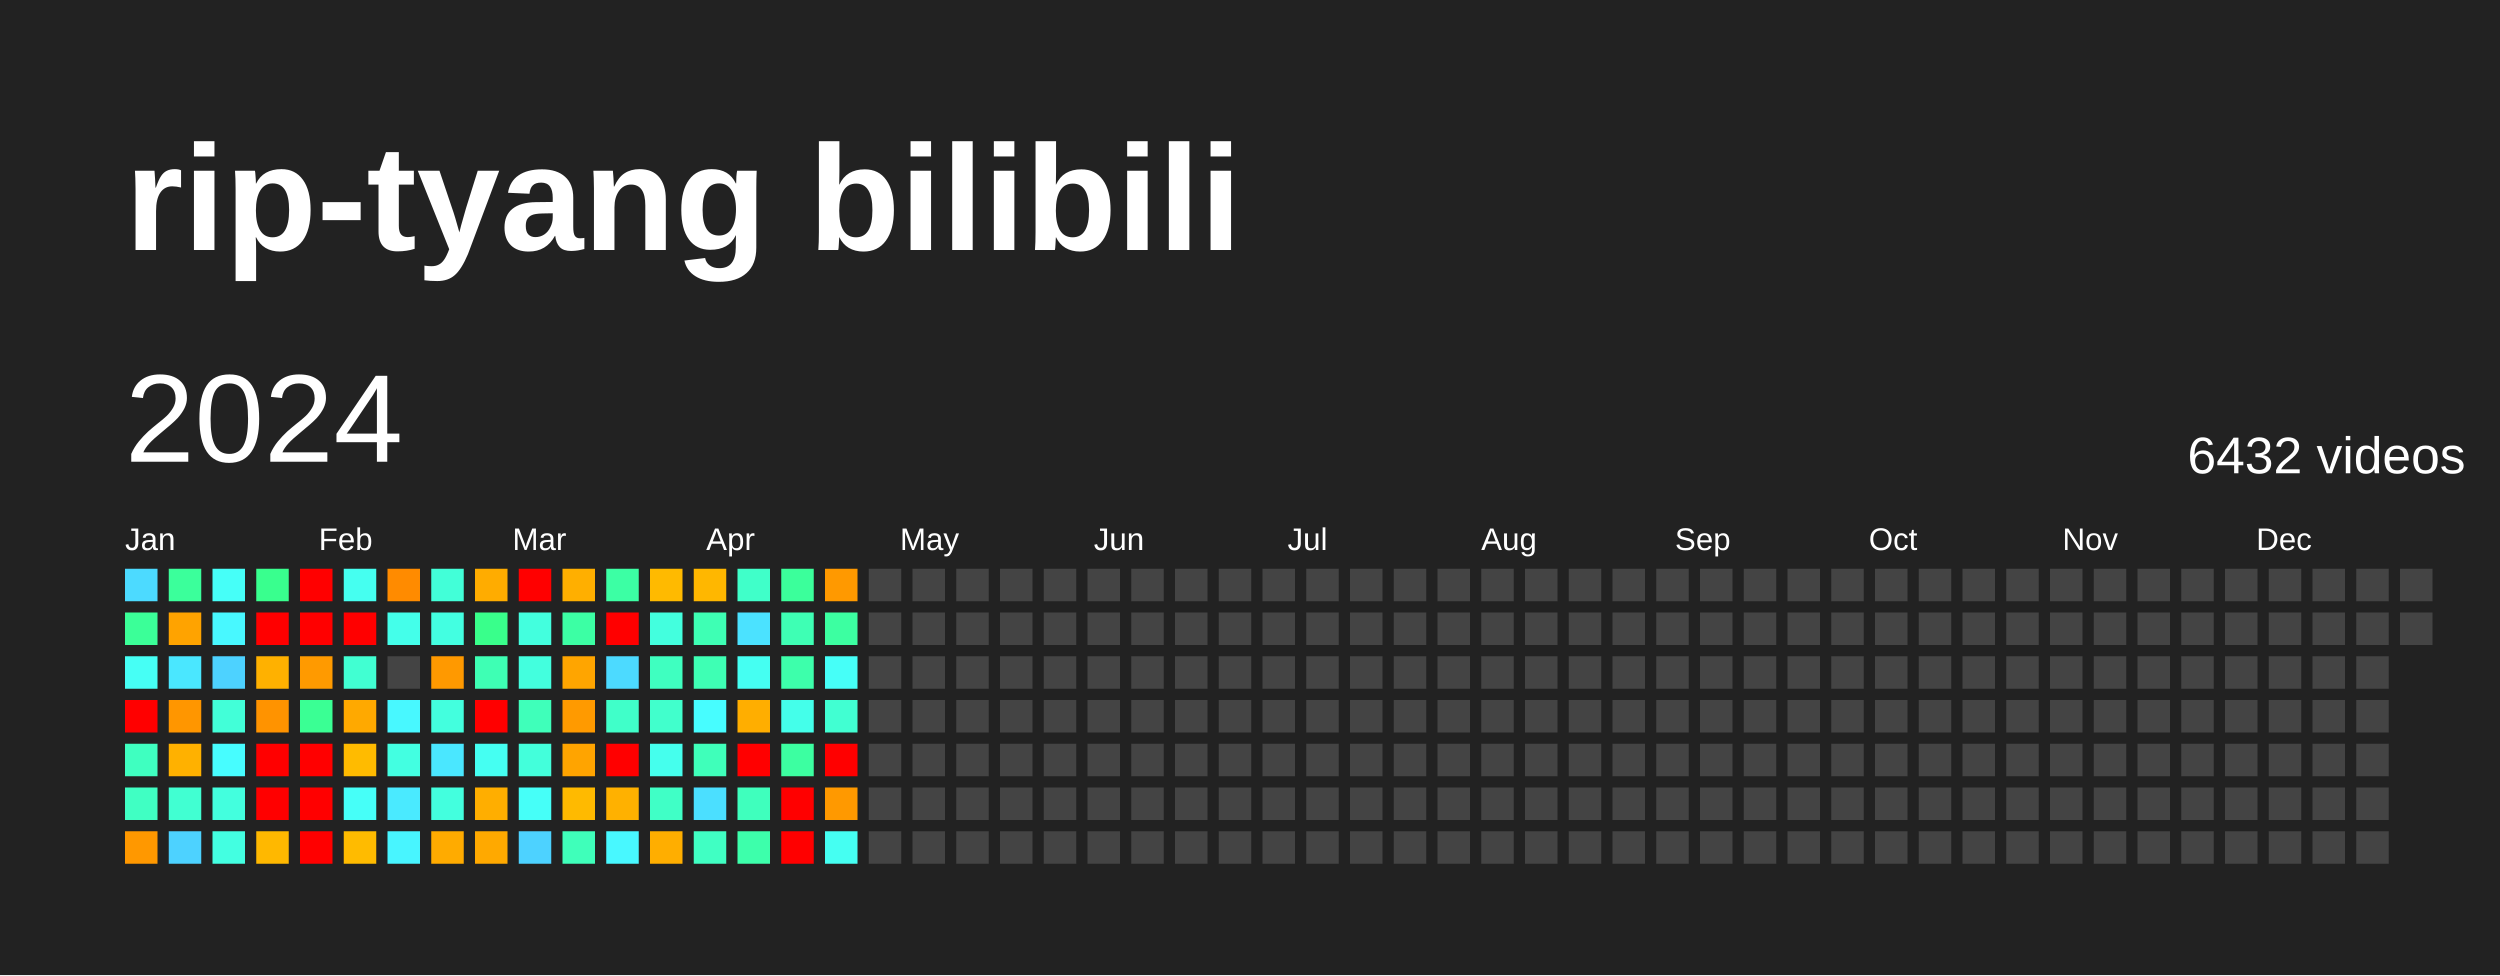
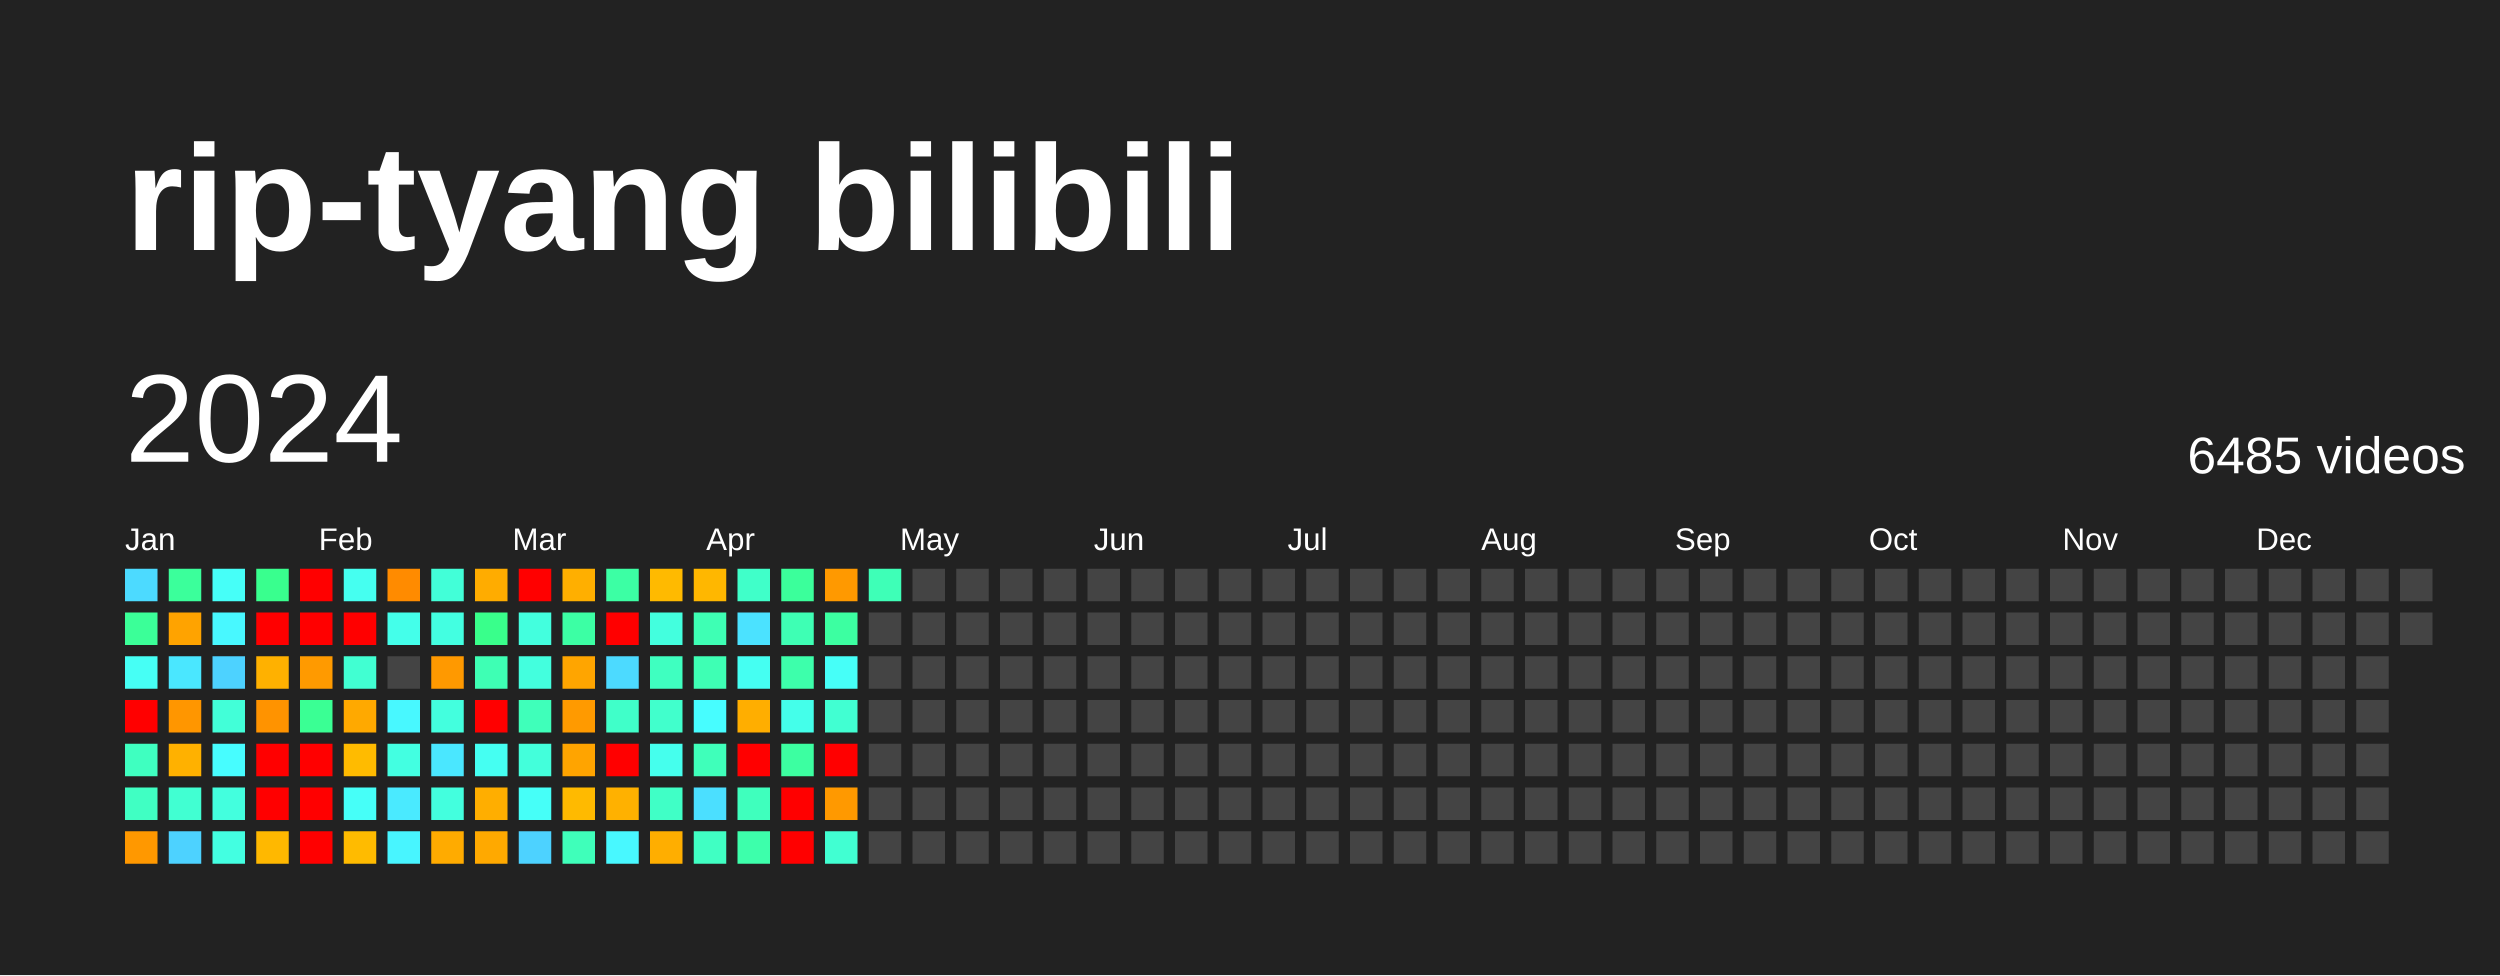
<svg xmlns="http://www.w3.org/2000/svg" baseProfile="full" height="78mm" version="1.1" viewBox="0,0,200,78" width="200mm">
  <defs />
  <rect fill="#222222" height="78" width="200" x="0" y="0" />
  <text fill="#FFFFFF" style="font-size:12px; font-family:Arial; font-weight:bold;" x="10" y="20">rip-tyang bilibili</text>
  <text dominant-baseline="hanging" fill="#FFFFFF" style="font-size:10.0px; font-family:Arial;" x="10" y="30">2024</text>
-   <text dominant-baseline="hanging" fill="#FFFFFF" style="font-size:4.125px; font-family:Arial;" x="175" y="35">6432 videos</text>
+   <text dominant-baseline="hanging" fill="#FFFFFF" style="font-size:4.125px; font-family:Arial;" x="175" y="35">6485 videos</text>
  <text fill="#FFFFFF" style="font-size:2.5px; font-family:Arial" x="10.0" y="44">Jan</text>
  <text fill="#FFFFFF" style="font-size:2.5px; font-family:Arial" x="25.5" y="44">Feb</text>
  <text fill="#FFFFFF" style="font-size:2.5px; font-family:Arial" x="41.0" y="44">Mar</text>
  <text fill="#FFFFFF" style="font-size:2.5px; font-family:Arial" x="56.5" y="44">Apr</text>
  <text fill="#FFFFFF" style="font-size:2.5px; font-family:Arial" x="72.0" y="44">May</text>
  <text fill="#FFFFFF" style="font-size:2.5px; font-family:Arial" x="87.5" y="44">Jun</text>
  <text fill="#FFFFFF" style="font-size:2.5px; font-family:Arial" x="103.0" y="44">Jul</text>
  <text fill="#FFFFFF" style="font-size:2.5px; font-family:Arial" x="118.5" y="44">Aug</text>
  <text fill="#FFFFFF" style="font-size:2.5px; font-family:Arial" x="134.0" y="44">Sep</text>
  <text fill="#FFFFFF" style="font-size:2.5px; font-family:Arial" x="149.5" y="44">Oct</text>
  <text fill="#FFFFFF" style="font-size:2.5px; font-family:Arial" x="165.0" y="44">Nov</text>
  <text fill="#FFFFFF" style="font-size:2.5px; font-family:Arial" x="180.5" y="44">Dec</text>
  <rect fill="#4cdaff" height="2.6" width="2.6" x="10.0" y="45.5" />
  <rect fill="#3bff98" height="2.6" width="2.6" x="10.0" y="49.0" />
  <rect fill="#46fff5" height="2.6" width="2.6" x="10.0" y="52.5" />
  <rect fill="red" height="2.6" width="2.6" x="10.0" y="56.0" />
  <rect fill="#3fffc0" height="2.6" width="2.6" x="10.0" y="59.5" />
  <rect fill="#40ffc3" height="2.6" width="2.6" x="10.0" y="63.0" />
  <rect fill="#ff9800" height="2.6" width="2.6" x="10.0" y="66.5" />
  <rect fill="#3bff9b" height="2.6" width="2.6" x="13.5" y="45.5" />
  <rect fill="#ffa300" height="2.6" width="2.6" x="13.5" y="49.0" />
  <rect fill="#4ae7ff" height="2.6" width="2.6" x="13.5" y="52.5" />
  <rect fill="#ff9600" height="2.6" width="2.6" x="13.5" y="56.0" />
  <rect fill="#ffb100" height="2.6" width="2.6" x="13.5" y="59.5" />
  <rect fill="#41ffd2" height="2.6" width="2.6" x="13.5" y="63.0" />
  <rect fill="#4dd2ff" height="2.6" width="2.6" x="13.5" y="66.5" />
  <rect fill="#46fff8" height="2.6" width="2.6" x="17.0" y="45.5" />
  <rect fill="#48f8ff" height="2.6" width="2.6" x="17.0" y="49.0" />
  <rect fill="#4dd2ff" height="2.6" width="2.6" x="17.0" y="52.5" />
  <rect fill="#42ffd8" height="2.6" width="2.6" x="17.0" y="56.0" />
  <rect fill="#47fdff" height="2.6" width="2.6" x="17.0" y="59.5" />
  <rect fill="#43ffde" height="2.6" width="2.6" x="17.0" y="63.0" />
  <rect fill="#43ffe1" height="2.6" width="2.6" x="17.0" y="66.5" />
  <rect fill="#39ff8e" height="2.6" width="2.6" x="20.5" y="45.5" />
  <rect fill="red" height="2.6" width="2.6" x="20.5" y="49.0" />
  <rect fill="#ffb100" height="2.6" width="2.6" x="20.5" y="52.5" />
  <rect fill="#ff9300" height="2.6" width="2.6" x="20.5" y="56.0" />
  <rect fill="red" height="2.6" width="2.6" x="20.5" y="59.5" />
  <rect fill="red" height="2.6" width="2.6" x="20.5" y="63.0" />
  <rect fill="#ffb800" height="2.6" width="2.6" x="20.5" y="66.5" />
  <rect fill="red" height="2.6" width="2.6" x="24.0" y="45.5" />
  <rect fill="red" height="2.6" width="2.6" x="24.0" y="49.0" />
  <rect fill="#ff9a00" height="2.6" width="2.6" x="24.0" y="52.5" />
  <rect fill="#3aff94" height="2.6" width="2.6" x="24.0" y="56.0" />
  <rect fill="red" height="2.6" width="2.6" x="24.0" y="59.5" />
  <rect fill="red" height="2.6" width="2.6" x="24.0" y="63.0" />
  <rect fill="red" height="2.6" width="2.6" x="24.0" y="66.5" />
  <rect fill="#45fff0" height="2.6" width="2.6" x="27.5" y="45.5" />
  <rect fill="red" height="2.6" width="2.6" x="27.5" y="49.0" />
  <rect fill="#41ffd2" height="2.6" width="2.6" x="27.5" y="52.5" />
  <rect fill="#ffa900" height="2.6" width="2.6" x="27.5" y="56.0" />
  <rect fill="#ffbb00" height="2.6" width="2.6" x="27.5" y="59.5" />
  <rect fill="#46fff8" height="2.6" width="2.6" x="27.5" y="63.0" />
  <rect fill="#ffbb00" height="2.6" width="2.6" x="27.5" y="66.5" />
  <rect fill="#ff8b00" height="2.6" width="2.6" x="31.0" y="45.5" />
  <rect fill="#44ffea" height="2.6" width="2.6" x="31.0" y="49.0" />
  <rect fill="#444444" height="2.6" width="2.6" x="31.0" y="52.5" />
  <rect fill="#48f8ff" height="2.6" width="2.6" x="31.0" y="56.0" />
  <rect fill="#43ffe1" height="2.6" width="2.6" x="31.0" y="59.5" />
  <rect fill="#4aeaff" height="2.6" width="2.6" x="31.0" y="63.0" />
  <rect fill="#48f5ff" height="2.6" width="2.6" x="31.0" y="66.5" />
  <rect fill="#42ffd8" height="2.6" width="2.6" x="34.5" y="45.5" />
  <rect fill="#43ffe1" height="2.6" width="2.6" x="34.5" y="49.0" />
  <rect fill="#ff9900" height="2.6" width="2.6" x="34.5" y="52.5" />
  <rect fill="#43ffde" height="2.6" width="2.6" x="34.5" y="56.0" />
  <rect fill="#4ae7ff" height="2.6" width="2.6" x="34.5" y="59.5" />
  <rect fill="#43ffde" height="2.6" width="2.6" x="34.5" y="63.0" />
  <rect fill="#ffab00" height="2.6" width="2.6" x="34.5" y="66.5" />
  <rect fill="#ffac00" height="2.6" width="2.6" x="38.0" y="45.5" />
  <rect fill="#39ff8b" height="2.6" width="2.6" x="38.0" y="49.0" />
  <rect fill="#3effb4" height="2.6" width="2.6" x="38.0" y="52.5" />
  <rect fill="red" height="2.6" width="2.6" x="38.0" y="56.0" />
  <rect fill="#45fff2" height="2.6" width="2.6" x="38.0" y="59.5" />
  <rect fill="#ffae00" height="2.6" width="2.6" x="38.0" y="63.0" />
  <rect fill="#ffa900" height="2.6" width="2.6" x="38.0" y="66.5" />
  <rect fill="red" height="2.6" width="2.6" x="41.5" y="45.5" />
  <rect fill="#43ffde" height="2.6" width="2.6" x="41.5" y="49.0" />
  <rect fill="#43ffde" height="2.6" width="2.6" x="41.5" y="52.5" />
  <rect fill="#3fffba" height="2.6" width="2.6" x="41.5" y="56.0" />
  <rect fill="#43ffdb" height="2.6" width="2.6" x="41.5" y="59.5" />
  <rect fill="#46fff8" height="2.6" width="2.6" x="41.5" y="63.0" />
  <rect fill="#4dd2ff" height="2.6" width="2.6" x="41.5" y="66.5" />
  <rect fill="#ffaf00" height="2.6" width="2.6" x="45.0" y="45.5" />
  <rect fill="#3cffa4" height="2.6" width="2.6" x="45.0" y="49.0" />
  <rect fill="#ffa500" height="2.6" width="2.6" x="45.0" y="52.5" />
  <rect fill="#ff9a00" height="2.6" width="2.6" x="45.0" y="56.0" />
  <rect fill="#ffa400" height="2.6" width="2.6" x="45.0" y="59.5" />
  <rect fill="#ffba00" height="2.6" width="2.6" x="45.0" y="63.0" />
  <rect fill="#3fffba" height="2.6" width="2.6" x="45.0" y="66.5" />
  <rect fill="#3cffa4" height="2.6" width="2.6" x="48.5" y="45.5" />
  <rect fill="red" height="2.6" width="2.6" x="48.5" y="49.0" />
  <rect fill="#4cdaff" height="2.6" width="2.6" x="48.5" y="52.5" />
  <rect fill="#40ffc9" height="2.6" width="2.6" x="48.5" y="56.0" />
  <rect fill="red" height="2.6" width="2.6" x="48.5" y="59.5" />
  <rect fill="#ffb100" height="2.6" width="2.6" x="48.5" y="63.0" />
  <rect fill="#48f8ff" height="2.6" width="2.6" x="48.5" y="66.5" />
  <rect fill="#ffba00" height="2.6" width="2.6" x="52.0" y="45.5" />
  <rect fill="#43ffde" height="2.6" width="2.6" x="52.0" y="49.0" />
  <rect fill="#3fffc0" height="2.6" width="2.6" x="52.0" y="52.5" />
  <rect fill="#41ffcc" height="2.6" width="2.6" x="52.0" y="56.0" />
  <rect fill="#45ffed" height="2.6" width="2.6" x="52.0" y="59.5" />
  <rect fill="#40ffc6" height="2.6" width="2.6" x="52.0" y="63.0" />
  <rect fill="#ffae00" height="2.6" width="2.6" x="52.0" y="66.5" />
  <rect fill="#ffb700" height="2.6" width="2.6" x="55.5" y="45.5" />
  <rect fill="#3effb4" height="2.6" width="2.6" x="55.5" y="49.0" />
  <rect fill="#3effb4" height="2.6" width="2.6" x="55.5" y="52.5" />
  <rect fill="#47fdff" height="2.6" width="2.6" x="55.5" y="56.0" />
  <rect fill="#3fffba" height="2.6" width="2.6" x="55.5" y="59.5" />
  <rect fill="#4bdfff" height="2.6" width="2.6" x="55.5" y="63.0" />
  <rect fill="#40ffc3" height="2.6" width="2.6" x="55.5" y="66.5" />
  <rect fill="#40ffc9" height="2.6" width="2.6" x="59.0" y="45.5" />
  <rect fill="#4be2ff" height="2.6" width="2.6" x="59.0" y="49.0" />
  <rect fill="#45fff2" height="2.6" width="2.6" x="59.0" y="52.5" />
  <rect fill="#ffae00" height="2.6" width="2.6" x="59.0" y="56.0" />
  <rect fill="red" height="2.6" width="2.6" x="59.0" y="59.5" />
  <rect fill="#3fffbd" height="2.6" width="2.6" x="59.0" y="63.0" />
  <rect fill="#3dffab" height="2.6" width="2.6" x="59.0" y="66.5" />
  <rect fill="#3bff9b" height="2.6" width="2.6" x="62.5" y="45.5" />
  <rect fill="#3effb4" height="2.6" width="2.6" x="62.5" y="49.0" />
  <rect fill="#3dffab" height="2.6" width="2.6" x="62.5" y="52.5" />
  <rect fill="#44ffea" height="2.6" width="2.6" x="62.5" y="56.0" />
  <rect fill="#3cffa1" height="2.6" width="2.6" x="62.5" y="59.5" />
  <rect fill="red" height="2.6" width="2.6" x="62.5" y="63.0" />
  <rect fill="red" height="2.6" width="2.6" x="62.5" y="66.5" />
  <rect fill="#ff9900" height="2.6" width="2.6" x="66.0" y="45.5" />
  <rect fill="#3cffa1" height="2.6" width="2.6" x="66.0" y="49.0" />
  <rect fill="#46fff8" height="2.6" width="2.6" x="66.0" y="52.5" />
  <rect fill="#41ffd2" height="2.6" width="2.6" x="66.0" y="56.0" />
  <rect fill="red" height="2.6" width="2.6" x="66.0" y="59.5" />
  <rect fill="#ff9900" height="2.6" width="2.6" x="66.0" y="63.0" />
-   <rect fill="#45fff2" height="2.6" width="2.6" x="66.0" y="66.5" />
-   <rect fill="#444444" height="2.6" width="2.6" x="69.5" y="45.5" />
+   <rect fill="#41ffd2" height="2.6" width="2.6" x="66.0" y="66.5" />
+   <rect fill="#3effb7" height="2.6" width="2.6" x="69.5" y="45.5" />
  <rect fill="#444444" height="2.6" width="2.6" x="69.5" y="49.0" />
  <rect fill="#444444" height="2.6" width="2.6" x="69.5" y="52.5" />
  <rect fill="#444444" height="2.6" width="2.6" x="69.5" y="56.0" />
  <rect fill="#444444" height="2.6" width="2.6" x="69.5" y="59.5" />
  <rect fill="#444444" height="2.6" width="2.6" x="69.5" y="63.0" />
  <rect fill="#444444" height="2.6" width="2.6" x="69.5" y="66.5" />
  <rect fill="#444444" height="2.6" width="2.6" x="73.0" y="45.5" />
  <rect fill="#444444" height="2.6" width="2.6" x="73.0" y="49.0" />
  <rect fill="#444444" height="2.6" width="2.6" x="73.0" y="52.5" />
  <rect fill="#444444" height="2.6" width="2.6" x="73.0" y="56.0" />
  <rect fill="#444444" height="2.6" width="2.6" x="73.0" y="59.5" />
  <rect fill="#444444" height="2.6" width="2.6" x="73.0" y="63.0" />
  <rect fill="#444444" height="2.6" width="2.6" x="73.0" y="66.5" />
  <rect fill="#444444" height="2.6" width="2.6" x="76.5" y="45.5" />
  <rect fill="#444444" height="2.6" width="2.6" x="76.5" y="49.0" />
  <rect fill="#444444" height="2.6" width="2.6" x="76.5" y="52.5" />
  <rect fill="#444444" height="2.6" width="2.6" x="76.5" y="56.0" />
  <rect fill="#444444" height="2.6" width="2.6" x="76.5" y="59.5" />
  <rect fill="#444444" height="2.6" width="2.6" x="76.5" y="63.0" />
  <rect fill="#444444" height="2.6" width="2.6" x="76.5" y="66.5" />
  <rect fill="#444444" height="2.6" width="2.6" x="80.0" y="45.5" />
  <rect fill="#444444" height="2.6" width="2.6" x="80.0" y="49.0" />
  <rect fill="#444444" height="2.6" width="2.6" x="80.0" y="52.5" />
  <rect fill="#444444" height="2.6" width="2.6" x="80.0" y="56.0" />
  <rect fill="#444444" height="2.6" width="2.6" x="80.0" y="59.5" />
  <rect fill="#444444" height="2.6" width="2.6" x="80.0" y="63.0" />
  <rect fill="#444444" height="2.6" width="2.6" x="80.0" y="66.5" />
  <rect fill="#444444" height="2.6" width="2.6" x="83.5" y="45.5" />
  <rect fill="#444444" height="2.6" width="2.6" x="83.5" y="49.0" />
  <rect fill="#444444" height="2.6" width="2.6" x="83.5" y="52.5" />
  <rect fill="#444444" height="2.6" width="2.6" x="83.5" y="56.0" />
  <rect fill="#444444" height="2.6" width="2.6" x="83.5" y="59.5" />
  <rect fill="#444444" height="2.6" width="2.6" x="83.5" y="63.0" />
  <rect fill="#444444" height="2.6" width="2.6" x="83.5" y="66.5" />
  <rect fill="#444444" height="2.6" width="2.6" x="87.0" y="45.5" />
  <rect fill="#444444" height="2.6" width="2.6" x="87.0" y="49.0" />
  <rect fill="#444444" height="2.6" width="2.6" x="87.0" y="52.5" />
  <rect fill="#444444" height="2.6" width="2.6" x="87.0" y="56.0" />
  <rect fill="#444444" height="2.6" width="2.6" x="87.0" y="59.5" />
  <rect fill="#444444" height="2.6" width="2.6" x="87.0" y="63.0" />
  <rect fill="#444444" height="2.6" width="2.6" x="87.0" y="66.5" />
  <rect fill="#444444" height="2.6" width="2.6" x="90.5" y="45.5" />
  <rect fill="#444444" height="2.6" width="2.6" x="90.5" y="49.0" />
  <rect fill="#444444" height="2.6" width="2.6" x="90.5" y="52.5" />
  <rect fill="#444444" height="2.6" width="2.6" x="90.5" y="56.0" />
  <rect fill="#444444" height="2.6" width="2.6" x="90.5" y="59.5" />
  <rect fill="#444444" height="2.6" width="2.6" x="90.5" y="63.0" />
  <rect fill="#444444" height="2.6" width="2.6" x="90.5" y="66.5" />
  <rect fill="#444444" height="2.6" width="2.6" x="94.0" y="45.5" />
  <rect fill="#444444" height="2.6" width="2.6" x="94.0" y="49.0" />
  <rect fill="#444444" height="2.6" width="2.6" x="94.0" y="52.5" />
  <rect fill="#444444" height="2.6" width="2.6" x="94.0" y="56.0" />
  <rect fill="#444444" height="2.6" width="2.6" x="94.0" y="59.5" />
  <rect fill="#444444" height="2.6" width="2.6" x="94.0" y="63.0" />
  <rect fill="#444444" height="2.6" width="2.6" x="94.0" y="66.5" />
  <rect fill="#444444" height="2.6" width="2.6" x="97.5" y="45.5" />
  <rect fill="#444444" height="2.6" width="2.6" x="97.5" y="49.0" />
  <rect fill="#444444" height="2.6" width="2.6" x="97.5" y="52.5" />
  <rect fill="#444444" height="2.6" width="2.6" x="97.5" y="56.0" />
  <rect fill="#444444" height="2.6" width="2.6" x="97.5" y="59.5" />
  <rect fill="#444444" height="2.6" width="2.6" x="97.5" y="63.0" />
  <rect fill="#444444" height="2.6" width="2.6" x="97.5" y="66.5" />
  <rect fill="#444444" height="2.6" width="2.6" x="101.0" y="45.5" />
  <rect fill="#444444" height="2.6" width="2.6" x="101.0" y="49.0" />
  <rect fill="#444444" height="2.6" width="2.6" x="101.0" y="52.5" />
  <rect fill="#444444" height="2.6" width="2.6" x="101.0" y="56.0" />
  <rect fill="#444444" height="2.6" width="2.6" x="101.0" y="59.5" />
  <rect fill="#444444" height="2.6" width="2.6" x="101.0" y="63.0" />
  <rect fill="#444444" height="2.6" width="2.6" x="101.0" y="66.5" />
  <rect fill="#444444" height="2.6" width="2.6" x="104.5" y="45.5" />
  <rect fill="#444444" height="2.6" width="2.6" x="104.5" y="49.0" />
  <rect fill="#444444" height="2.6" width="2.6" x="104.5" y="52.5" />
  <rect fill="#444444" height="2.6" width="2.6" x="104.5" y="56.0" />
  <rect fill="#444444" height="2.6" width="2.6" x="104.5" y="59.5" />
  <rect fill="#444444" height="2.6" width="2.6" x="104.5" y="63.0" />
  <rect fill="#444444" height="2.6" width="2.6" x="104.5" y="66.5" />
  <rect fill="#444444" height="2.6" width="2.6" x="108.0" y="45.5" />
  <rect fill="#444444" height="2.6" width="2.6" x="108.0" y="49.0" />
  <rect fill="#444444" height="2.6" width="2.6" x="108.0" y="52.5" />
  <rect fill="#444444" height="2.6" width="2.6" x="108.0" y="56.0" />
  <rect fill="#444444" height="2.6" width="2.6" x="108.0" y="59.5" />
  <rect fill="#444444" height="2.6" width="2.6" x="108.0" y="63.0" />
  <rect fill="#444444" height="2.6" width="2.6" x="108.0" y="66.5" />
  <rect fill="#444444" height="2.6" width="2.6" x="111.5" y="45.5" />
  <rect fill="#444444" height="2.6" width="2.6" x="111.5" y="49.0" />
  <rect fill="#444444" height="2.6" width="2.6" x="111.5" y="52.5" />
  <rect fill="#444444" height="2.6" width="2.6" x="111.5" y="56.0" />
  <rect fill="#444444" height="2.6" width="2.6" x="111.5" y="59.5" />
  <rect fill="#444444" height="2.6" width="2.6" x="111.5" y="63.0" />
  <rect fill="#444444" height="2.6" width="2.6" x="111.5" y="66.5" />
  <rect fill="#444444" height="2.6" width="2.6" x="115.0" y="45.5" />
  <rect fill="#444444" height="2.6" width="2.6" x="115.0" y="49.0" />
  <rect fill="#444444" height="2.6" width="2.6" x="115.0" y="52.5" />
  <rect fill="#444444" height="2.6" width="2.6" x="115.0" y="56.0" />
  <rect fill="#444444" height="2.6" width="2.6" x="115.0" y="59.5" />
  <rect fill="#444444" height="2.6" width="2.6" x="115.0" y="63.0" />
  <rect fill="#444444" height="2.6" width="2.6" x="115.0" y="66.5" />
  <rect fill="#444444" height="2.6" width="2.6" x="118.5" y="45.5" />
  <rect fill="#444444" height="2.6" width="2.6" x="118.5" y="49.0" />
  <rect fill="#444444" height="2.6" width="2.6" x="118.5" y="52.5" />
  <rect fill="#444444" height="2.6" width="2.6" x="118.5" y="56.0" />
  <rect fill="#444444" height="2.6" width="2.6" x="118.5" y="59.5" />
  <rect fill="#444444" height="2.6" width="2.6" x="118.5" y="63.0" />
  <rect fill="#444444" height="2.6" width="2.6" x="118.5" y="66.5" />
  <rect fill="#444444" height="2.6" width="2.6" x="122.0" y="45.5" />
  <rect fill="#444444" height="2.6" width="2.6" x="122.0" y="49.0" />
  <rect fill="#444444" height="2.6" width="2.6" x="122.0" y="52.5" />
  <rect fill="#444444" height="2.6" width="2.6" x="122.0" y="56.0" />
  <rect fill="#444444" height="2.6" width="2.6" x="122.0" y="59.5" />
  <rect fill="#444444" height="2.6" width="2.6" x="122.0" y="63.0" />
  <rect fill="#444444" height="2.6" width="2.6" x="122.0" y="66.5" />
  <rect fill="#444444" height="2.6" width="2.6" x="125.5" y="45.5" />
  <rect fill="#444444" height="2.6" width="2.6" x="125.5" y="49.0" />
  <rect fill="#444444" height="2.6" width="2.6" x="125.5" y="52.5" />
  <rect fill="#444444" height="2.6" width="2.6" x="125.5" y="56.0" />
  <rect fill="#444444" height="2.6" width="2.6" x="125.5" y="59.5" />
  <rect fill="#444444" height="2.6" width="2.6" x="125.5" y="63.0" />
  <rect fill="#444444" height="2.6" width="2.6" x="125.5" y="66.5" />
  <rect fill="#444444" height="2.6" width="2.6" x="129.0" y="45.5" />
  <rect fill="#444444" height="2.6" width="2.6" x="129.0" y="49.0" />
  <rect fill="#444444" height="2.6" width="2.6" x="129.0" y="52.5" />
  <rect fill="#444444" height="2.6" width="2.6" x="129.0" y="56.0" />
  <rect fill="#444444" height="2.6" width="2.6" x="129.0" y="59.5" />
  <rect fill="#444444" height="2.6" width="2.6" x="129.0" y="63.0" />
  <rect fill="#444444" height="2.6" width="2.6" x="129.0" y="66.5" />
  <rect fill="#444444" height="2.6" width="2.6" x="132.5" y="45.5" />
  <rect fill="#444444" height="2.6" width="2.6" x="132.5" y="49.0" />
  <rect fill="#444444" height="2.6" width="2.6" x="132.5" y="52.5" />
  <rect fill="#444444" height="2.6" width="2.6" x="132.5" y="56.0" />
  <rect fill="#444444" height="2.6" width="2.6" x="132.5" y="59.5" />
  <rect fill="#444444" height="2.6" width="2.6" x="132.5" y="63.0" />
  <rect fill="#444444" height="2.6" width="2.6" x="132.5" y="66.5" />
  <rect fill="#444444" height="2.6" width="2.6" x="136.0" y="45.5" />
  <rect fill="#444444" height="2.6" width="2.6" x="136.0" y="49.0" />
  <rect fill="#444444" height="2.6" width="2.6" x="136.0" y="52.5" />
  <rect fill="#444444" height="2.6" width="2.6" x="136.0" y="56.0" />
  <rect fill="#444444" height="2.6" width="2.6" x="136.0" y="59.5" />
  <rect fill="#444444" height="2.6" width="2.6" x="136.0" y="63.0" />
  <rect fill="#444444" height="2.6" width="2.6" x="136.0" y="66.5" />
  <rect fill="#444444" height="2.6" width="2.6" x="139.5" y="45.5" />
  <rect fill="#444444" height="2.6" width="2.6" x="139.5" y="49.0" />
  <rect fill="#444444" height="2.6" width="2.6" x="139.5" y="52.5" />
  <rect fill="#444444" height="2.6" width="2.6" x="139.5" y="56.0" />
  <rect fill="#444444" height="2.6" width="2.6" x="139.5" y="59.5" />
  <rect fill="#444444" height="2.6" width="2.6" x="139.5" y="63.0" />
  <rect fill="#444444" height="2.6" width="2.6" x="139.5" y="66.5" />
  <rect fill="#444444" height="2.6" width="2.6" x="143.0" y="45.5" />
  <rect fill="#444444" height="2.6" width="2.6" x="143.0" y="49.0" />
  <rect fill="#444444" height="2.6" width="2.6" x="143.0" y="52.5" />
  <rect fill="#444444" height="2.6" width="2.6" x="143.0" y="56.0" />
  <rect fill="#444444" height="2.6" width="2.6" x="143.0" y="59.5" />
  <rect fill="#444444" height="2.6" width="2.6" x="143.0" y="63.0" />
  <rect fill="#444444" height="2.6" width="2.6" x="143.0" y="66.5" />
  <rect fill="#444444" height="2.6" width="2.6" x="146.5" y="45.5" />
  <rect fill="#444444" height="2.6" width="2.6" x="146.5" y="49.0" />
  <rect fill="#444444" height="2.6" width="2.6" x="146.5" y="52.5" />
  <rect fill="#444444" height="2.6" width="2.6" x="146.5" y="56.0" />
  <rect fill="#444444" height="2.6" width="2.6" x="146.5" y="59.5" />
  <rect fill="#444444" height="2.6" width="2.6" x="146.5" y="63.0" />
  <rect fill="#444444" height="2.6" width="2.6" x="146.5" y="66.5" />
  <rect fill="#444444" height="2.6" width="2.6" x="150.0" y="45.5" />
  <rect fill="#444444" height="2.6" width="2.6" x="150.0" y="49.0" />
  <rect fill="#444444" height="2.6" width="2.6" x="150.0" y="52.5" />
  <rect fill="#444444" height="2.6" width="2.6" x="150.0" y="56.0" />
  <rect fill="#444444" height="2.6" width="2.6" x="150.0" y="59.5" />
  <rect fill="#444444" height="2.6" width="2.6" x="150.0" y="63.0" />
  <rect fill="#444444" height="2.6" width="2.6" x="150.0" y="66.5" />
  <rect fill="#444444" height="2.6" width="2.6" x="153.5" y="45.5" />
  <rect fill="#444444" height="2.6" width="2.6" x="153.5" y="49.0" />
  <rect fill="#444444" height="2.6" width="2.6" x="153.5" y="52.5" />
  <rect fill="#444444" height="2.6" width="2.6" x="153.5" y="56.0" />
  <rect fill="#444444" height="2.6" width="2.6" x="153.5" y="59.5" />
  <rect fill="#444444" height="2.6" width="2.6" x="153.5" y="63.0" />
  <rect fill="#444444" height="2.6" width="2.6" x="153.5" y="66.5" />
  <rect fill="#444444" height="2.6" width="2.6" x="157.0" y="45.5" />
  <rect fill="#444444" height="2.6" width="2.6" x="157.0" y="49.0" />
  <rect fill="#444444" height="2.6" width="2.6" x="157.0" y="52.5" />
  <rect fill="#444444" height="2.6" width="2.6" x="157.0" y="56.0" />
  <rect fill="#444444" height="2.6" width="2.6" x="157.0" y="59.5" />
  <rect fill="#444444" height="2.6" width="2.6" x="157.0" y="63.0" />
  <rect fill="#444444" height="2.6" width="2.6" x="157.0" y="66.5" />
  <rect fill="#444444" height="2.6" width="2.6" x="160.5" y="45.5" />
  <rect fill="#444444" height="2.6" width="2.6" x="160.5" y="49.0" />
  <rect fill="#444444" height="2.6" width="2.6" x="160.5" y="52.5" />
  <rect fill="#444444" height="2.6" width="2.6" x="160.5" y="56.0" />
  <rect fill="#444444" height="2.6" width="2.6" x="160.5" y="59.5" />
  <rect fill="#444444" height="2.6" width="2.6" x="160.5" y="63.0" />
  <rect fill="#444444" height="2.6" width="2.6" x="160.5" y="66.5" />
  <rect fill="#444444" height="2.6" width="2.6" x="164.0" y="45.5" />
  <rect fill="#444444" height="2.6" width="2.6" x="164.0" y="49.0" />
  <rect fill="#444444" height="2.6" width="2.6" x="164.0" y="52.5" />
  <rect fill="#444444" height="2.6" width="2.6" x="164.0" y="56.0" />
  <rect fill="#444444" height="2.6" width="2.6" x="164.0" y="59.5" />
  <rect fill="#444444" height="2.6" width="2.6" x="164.0" y="63.0" />
  <rect fill="#444444" height="2.6" width="2.6" x="164.0" y="66.5" />
  <rect fill="#444444" height="2.6" width="2.6" x="167.5" y="45.5" />
  <rect fill="#444444" height="2.6" width="2.6" x="167.5" y="49.0" />
  <rect fill="#444444" height="2.6" width="2.6" x="167.5" y="52.5" />
  <rect fill="#444444" height="2.6" width="2.6" x="167.5" y="56.0" />
  <rect fill="#444444" height="2.6" width="2.6" x="167.5" y="59.5" />
  <rect fill="#444444" height="2.6" width="2.6" x="167.5" y="63.0" />
  <rect fill="#444444" height="2.6" width="2.6" x="167.5" y="66.5" />
  <rect fill="#444444" height="2.6" width="2.6" x="171.0" y="45.5" />
  <rect fill="#444444" height="2.6" width="2.6" x="171.0" y="49.0" />
  <rect fill="#444444" height="2.6" width="2.6" x="171.0" y="52.5" />
  <rect fill="#444444" height="2.6" width="2.6" x="171.0" y="56.0" />
  <rect fill="#444444" height="2.6" width="2.6" x="171.0" y="59.5" />
  <rect fill="#444444" height="2.6" width="2.6" x="171.0" y="63.0" />
  <rect fill="#444444" height="2.6" width="2.6" x="171.0" y="66.5" />
  <rect fill="#444444" height="2.6" width="2.6" x="174.5" y="45.5" />
  <rect fill="#444444" height="2.6" width="2.6" x="174.5" y="49.0" />
  <rect fill="#444444" height="2.6" width="2.6" x="174.5" y="52.5" />
  <rect fill="#444444" height="2.6" width="2.6" x="174.5" y="56.0" />
  <rect fill="#444444" height="2.6" width="2.6" x="174.5" y="59.5" />
  <rect fill="#444444" height="2.6" width="2.6" x="174.5" y="63.0" />
  <rect fill="#444444" height="2.6" width="2.6" x="174.5" y="66.5" />
  <rect fill="#444444" height="2.6" width="2.6" x="178.0" y="45.5" />
  <rect fill="#444444" height="2.6" width="2.6" x="178.0" y="49.0" />
  <rect fill="#444444" height="2.6" width="2.6" x="178.0" y="52.5" />
  <rect fill="#444444" height="2.6" width="2.6" x="178.0" y="56.0" />
  <rect fill="#444444" height="2.6" width="2.6" x="178.0" y="59.5" />
  <rect fill="#444444" height="2.6" width="2.6" x="178.0" y="63.0" />
  <rect fill="#444444" height="2.6" width="2.6" x="178.0" y="66.5" />
  <rect fill="#444444" height="2.6" width="2.6" x="181.5" y="45.5" />
  <rect fill="#444444" height="2.6" width="2.6" x="181.5" y="49.0" />
  <rect fill="#444444" height="2.6" width="2.6" x="181.5" y="52.5" />
  <rect fill="#444444" height="2.6" width="2.6" x="181.5" y="56.0" />
  <rect fill="#444444" height="2.6" width="2.6" x="181.5" y="59.5" />
  <rect fill="#444444" height="2.6" width="2.6" x="181.5" y="63.0" />
  <rect fill="#444444" height="2.6" width="2.6" x="181.5" y="66.5" />
  <rect fill="#444444" height="2.6" width="2.6" x="185.0" y="45.5" />
  <rect fill="#444444" height="2.6" width="2.6" x="185.0" y="49.0" />
  <rect fill="#444444" height="2.6" width="2.6" x="185.0" y="52.5" />
  <rect fill="#444444" height="2.6" width="2.6" x="185.0" y="56.0" />
  <rect fill="#444444" height="2.6" width="2.6" x="185.0" y="59.5" />
  <rect fill="#444444" height="2.6" width="2.6" x="185.0" y="63.0" />
  <rect fill="#444444" height="2.6" width="2.6" x="185.0" y="66.5" />
  <rect fill="#444444" height="2.6" width="2.6" x="188.5" y="45.5" />
  <rect fill="#444444" height="2.6" width="2.6" x="188.5" y="49.0" />
  <rect fill="#444444" height="2.6" width="2.6" x="188.5" y="52.5" />
  <rect fill="#444444" height="2.6" width="2.6" x="188.5" y="56.0" />
  <rect fill="#444444" height="2.6" width="2.6" x="188.5" y="59.5" />
  <rect fill="#444444" height="2.6" width="2.6" x="188.5" y="63.0" />
  <rect fill="#444444" height="2.6" width="2.6" x="188.5" y="66.5" />
  <rect fill="#444444" height="2.6" width="2.6" x="192.0" y="45.5" />
  <rect fill="#444444" height="2.6" width="2.6" x="192.0" y="49.0" />
</svg>
